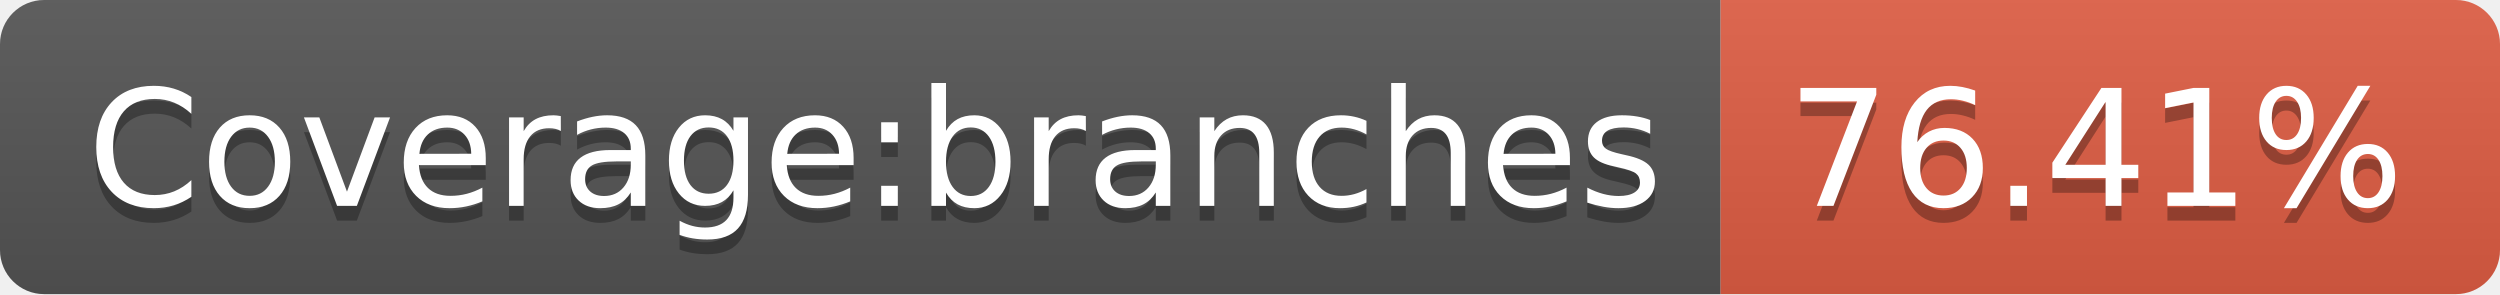
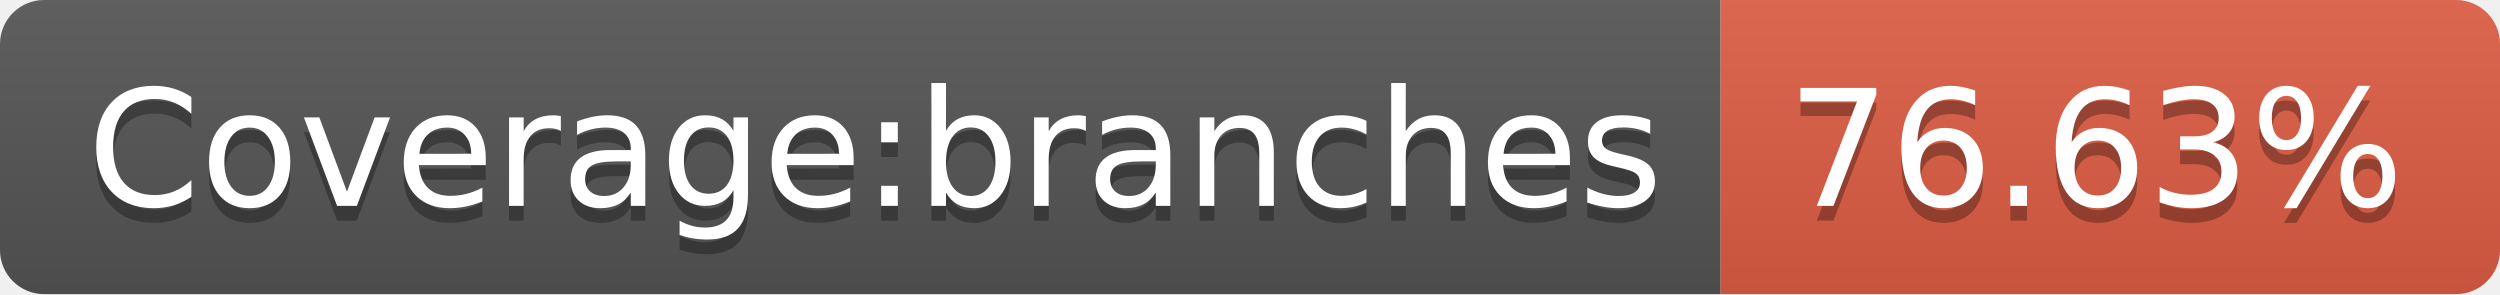
- <svg xmlns="http://www.w3.org/2000/svg" width="170" height="20" role="img" aria-label="Coverage:branches: 76.41%">
+ <svg xmlns="http://www.w3.org/2000/svg" width="170" height="20" role="img" aria-label="Coverage:branches: 76.63%">
  <linearGradient id="s" x2="0" y2="100%">
    <stop offset="0" stop-color="#bbb" stop-opacity=".1" />
    <stop offset="1" stop-opacity=".1" />
  </linearGradient>
  <clipPath id="r">
    <rect width="170" height="20" rx="3" fill="#fff" />
  </clipPath>
  <g clip-path="url(#r)">
    <rect width="117" height="20" fill="#555" />
    <rect x="117" width="53" height="20" fill="#e05d44" />
    <rect width="170" height="20" fill="url(#s)" />
  </g>
  <g fill="#fff" text-anchor="middle" font-family="Verdana,Geneva,DejaVu Sans,sans-serif" text-rendering="geometricPrecision" font-size="110">
    <text aria-hidden="true" x="595" y="150" fill="#010101" fill-opacity=".3" transform="scale(.1)" textLength="1070">Coverage:branches</text>
    <text x="595" y="140" transform="scale(.1)" fill="#fff" textLength="1070">Coverage:branches</text>
-     <text aria-hidden="true" x="1425" y="150" fill="#010101" fill-opacity=".3" transform="scale(.1)" textLength="430">76.41%</text>
-     <text x="1425" y="140" transform="scale(.1)" fill="#fff" textLength="430">76.41%</text>
+     <text aria-hidden="true" x="1425" y="150" fill="#010101" fill-opacity=".3" transform="scale(.1)" textLength="430">76.63%</text>
+     <text x="1425" y="140" transform="scale(.1)" fill="#fff" textLength="430">76.63%</text>
  </g>
</svg>
